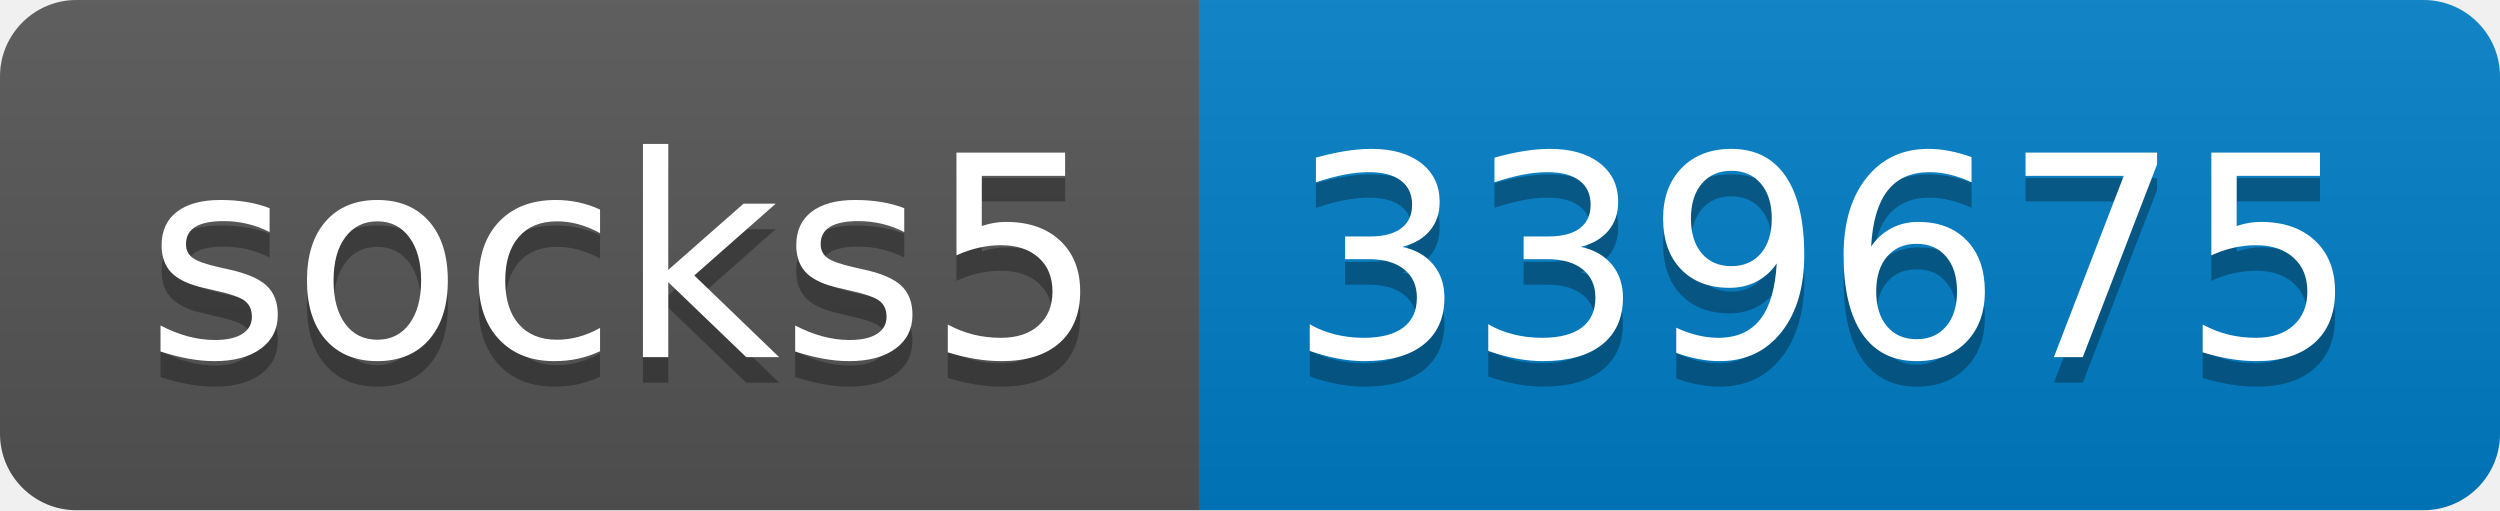
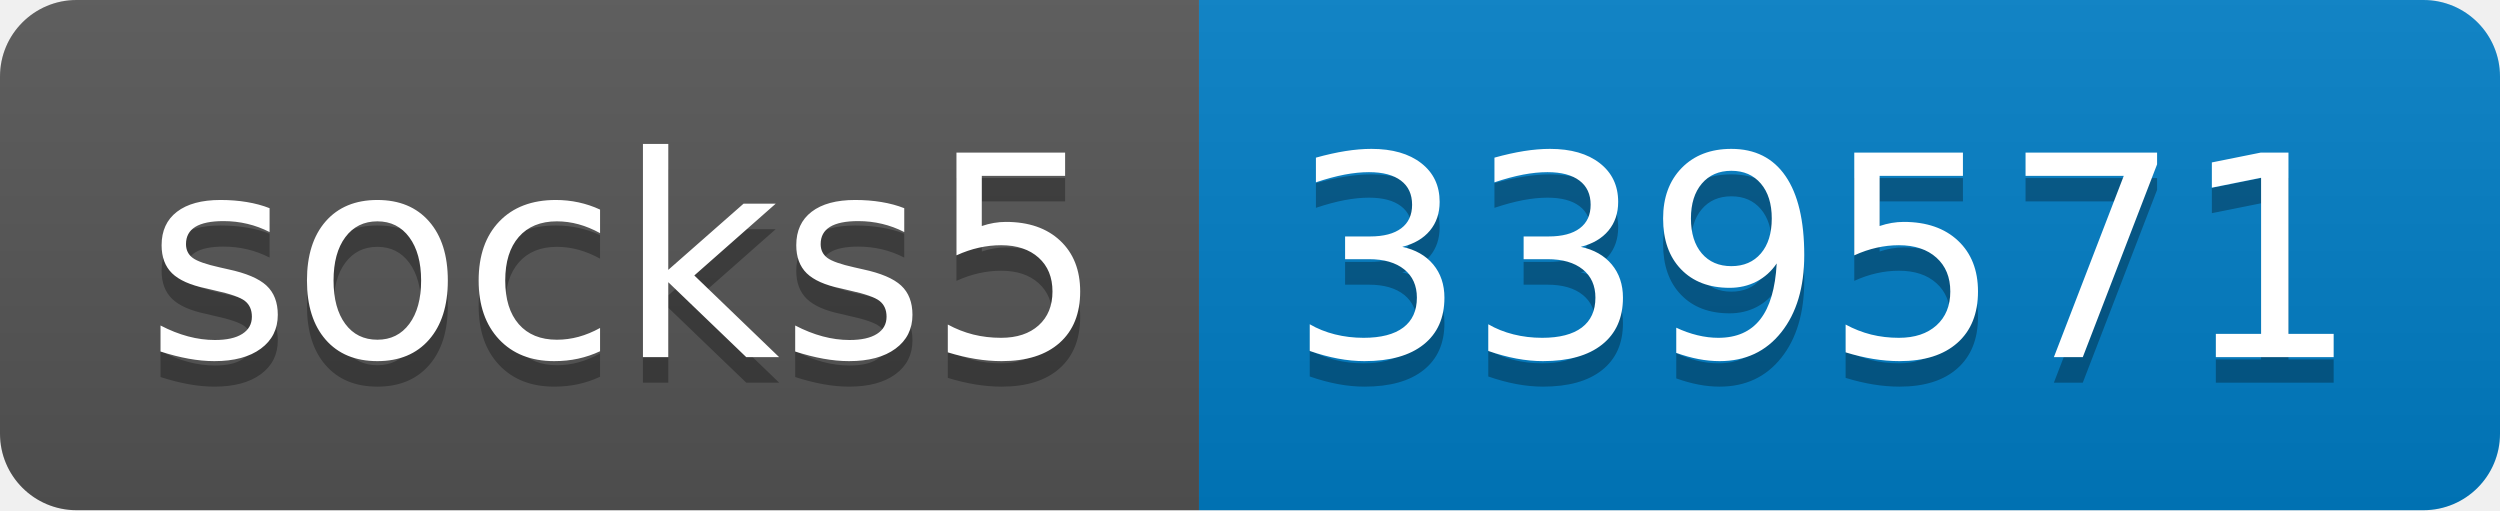
- <svg xmlns="http://www.w3.org/2000/svg" width="98" height="20" role="img" aria-label="socks5: 339675">
+ <svg xmlns="http://www.w3.org/2000/svg" width="98" height="20" role="img" aria-label="socks5: 339571">
  <linearGradient id="s" x2="0" y2="100%">
    <stop offset="0" stop-color="#bbb" stop-opacity=".1" />
    <stop offset="1" stop-opacity=".1" />
  </linearGradient>
  <clipPath id="r">
    <rect width="98" height="20" rx="3" fill="#fff" />
  </clipPath>
  <g clip-path="url(#r)">
    <rect width="47" height="20" fill="#555" />
    <rect x="47" width="51" height="20" fill="#007ec6" />
    <rect width="98" height="20" fill="url(#s)" />
  </g>
  <g fill="#fff" text-anchor="middle" font-family="Verdana,Geneva,DejaVu Sans,sans-serif" text-rendering="geometricPrecision" font-size="110">
    <text aria-hidden="true" x="245" y="150" fill="#010101" fill-opacity=".3" transform="scale(.1)" textLength="370">socks5</text>
    <text x="245" y="140" transform="scale(.1)" fill="#fff" textLength="370">socks5</text>
-     <text aria-hidden="true" x="715" y="150" fill="#010101" fill-opacity=".3" transform="scale(.1)" textLength="410">339675</text>
-     <text x="715" y="140" transform="scale(.1)" fill="#fff" textLength="410">339675</text>
+     <text aria-hidden="true" x="715" y="150" fill="#010101" fill-opacity=".3" transform="scale(.1)" textLength="410">339571</text>
+     <text x="715" y="140" transform="scale(.1)" fill="#fff" textLength="410">339571</text>
  </g>
</svg>
